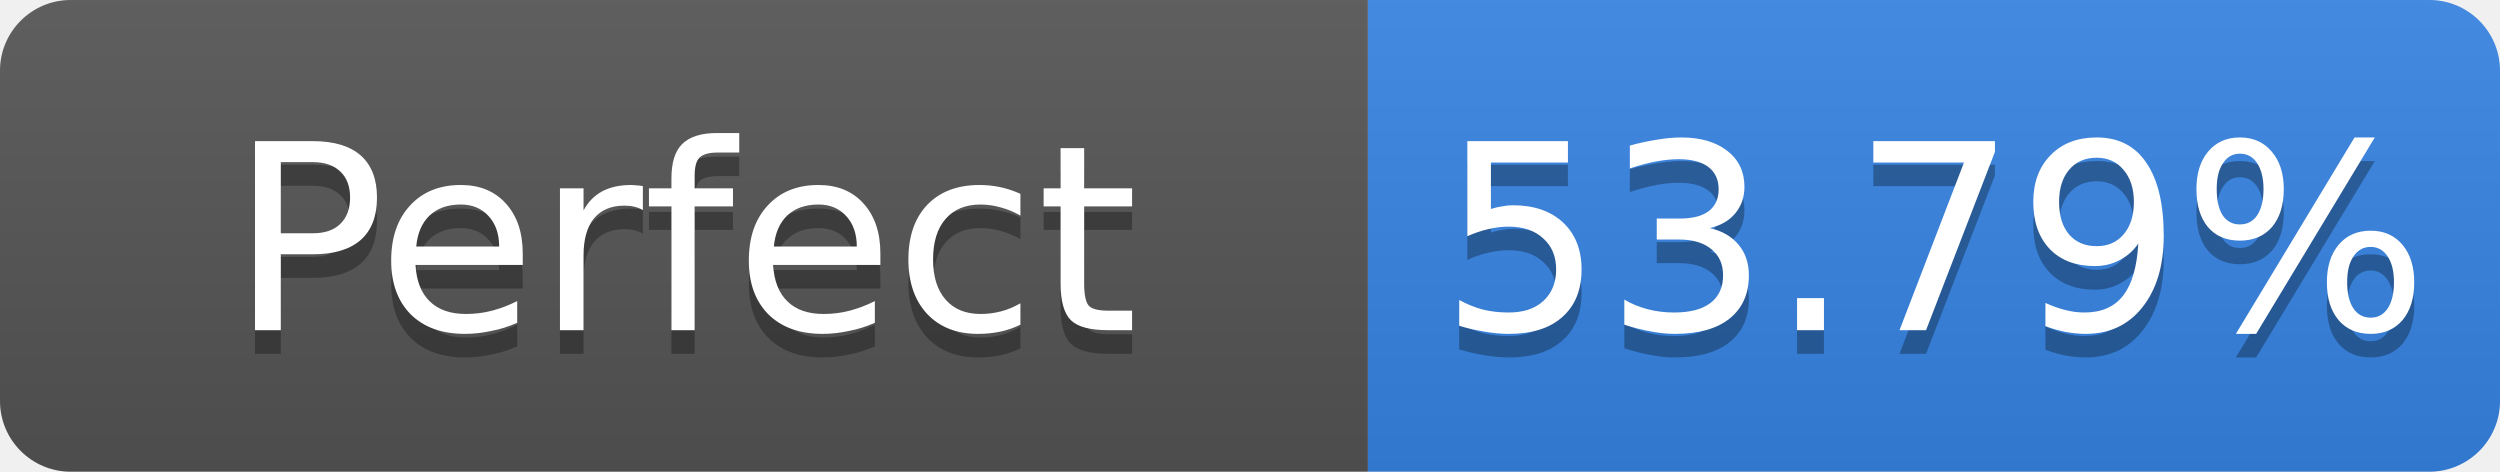
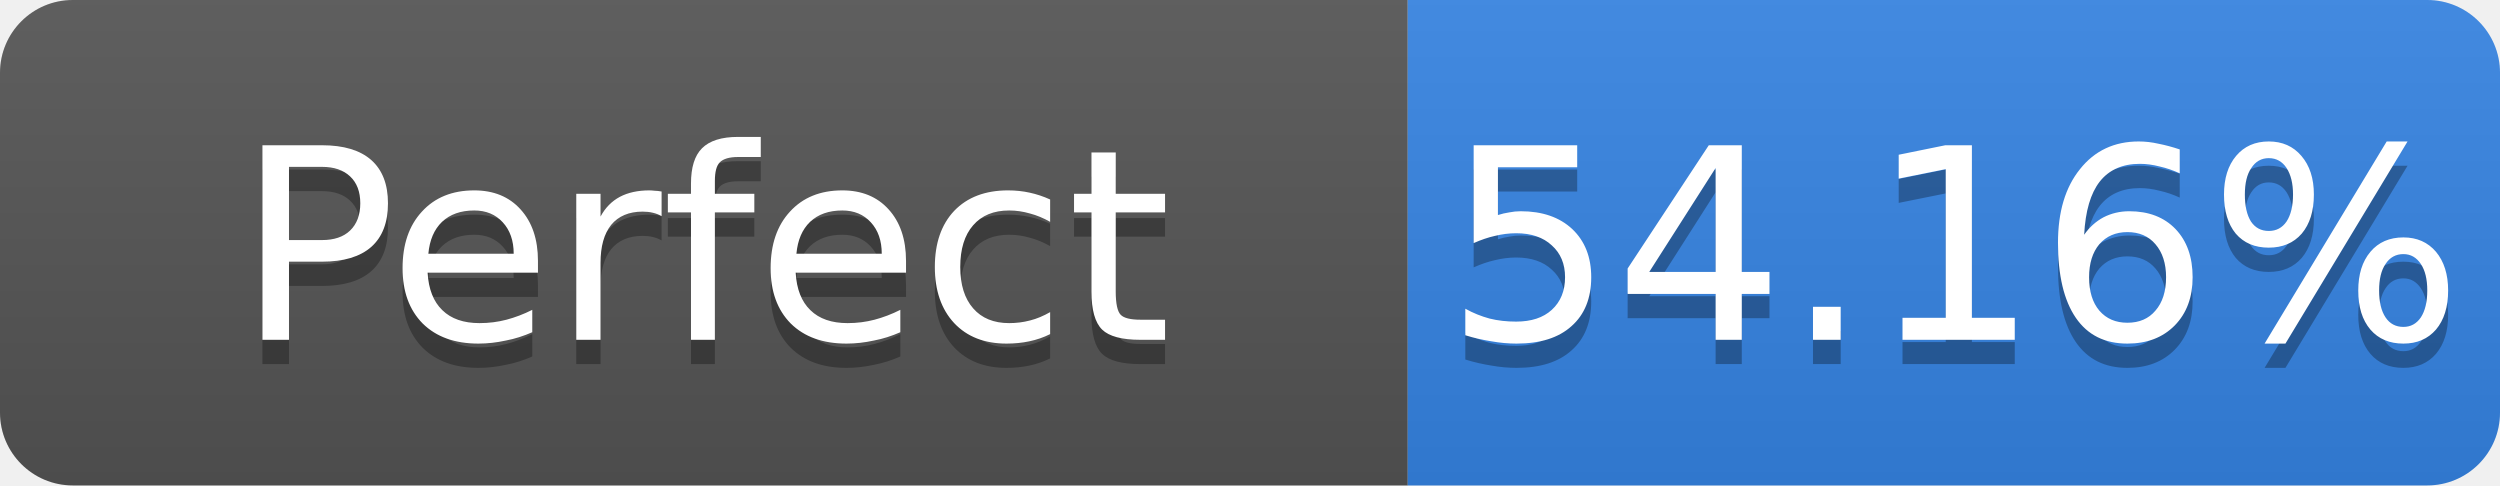
- <svg xmlns="http://www.w3.org/2000/svg" width="106" height="20" role="img" aria-label="Perfect: 53.79%">
+ <svg xmlns="http://www.w3.org/2000/svg" width="103" height="20" role="img" aria-label="Perfect: 54.16%">
  <linearGradient id="s" x2="0" y2="100%">
    <stop offset="0" stop-color="#bbb" stop-opacity=".1" />
    <stop offset="1" stop-opacity=".1" />
  </linearGradient>
  <clipPath id="r">
-     <rect width="106" height="20" rx="3" fill="#fff" />
+     <rect width="103" height="20" rx="3" fill="#fff" />
  </clipPath>
  <g clip-path="url(#r)">
    <rect width="58" height="20" fill="#555" />
-     <rect x="58" width="48" height="20" fill="#3584e4" />
-     <rect width="106" height="20" fill="url(#s)" />
+     <rect x="58" width="45" height="20" fill="#3584e4" />
+     <rect width="103" height="20" fill="url(#s)" />
  </g>
  <g fill="#fff" text-anchor="middle" font-family="Verdana,Geneva,DejaVu Sans,sans-serif" font-size="11">
    <text x="29.0" y="15" fill="#010101" fill-opacity=".3">Perfect</text>
    <text x="29.0" y="14">Perfect</text>
-     <text x="82.0" y="15" fill="#010101" fill-opacity=".3">53.79%</text>
-     <text x="82.0" y="14">53.79%</text>
+     <text x="80.5" y="15" fill="#010101" fill-opacity=".3">54.16%</text>
+     <text x="80.5" y="14">54.16%</text>
  </g>
</svg>
